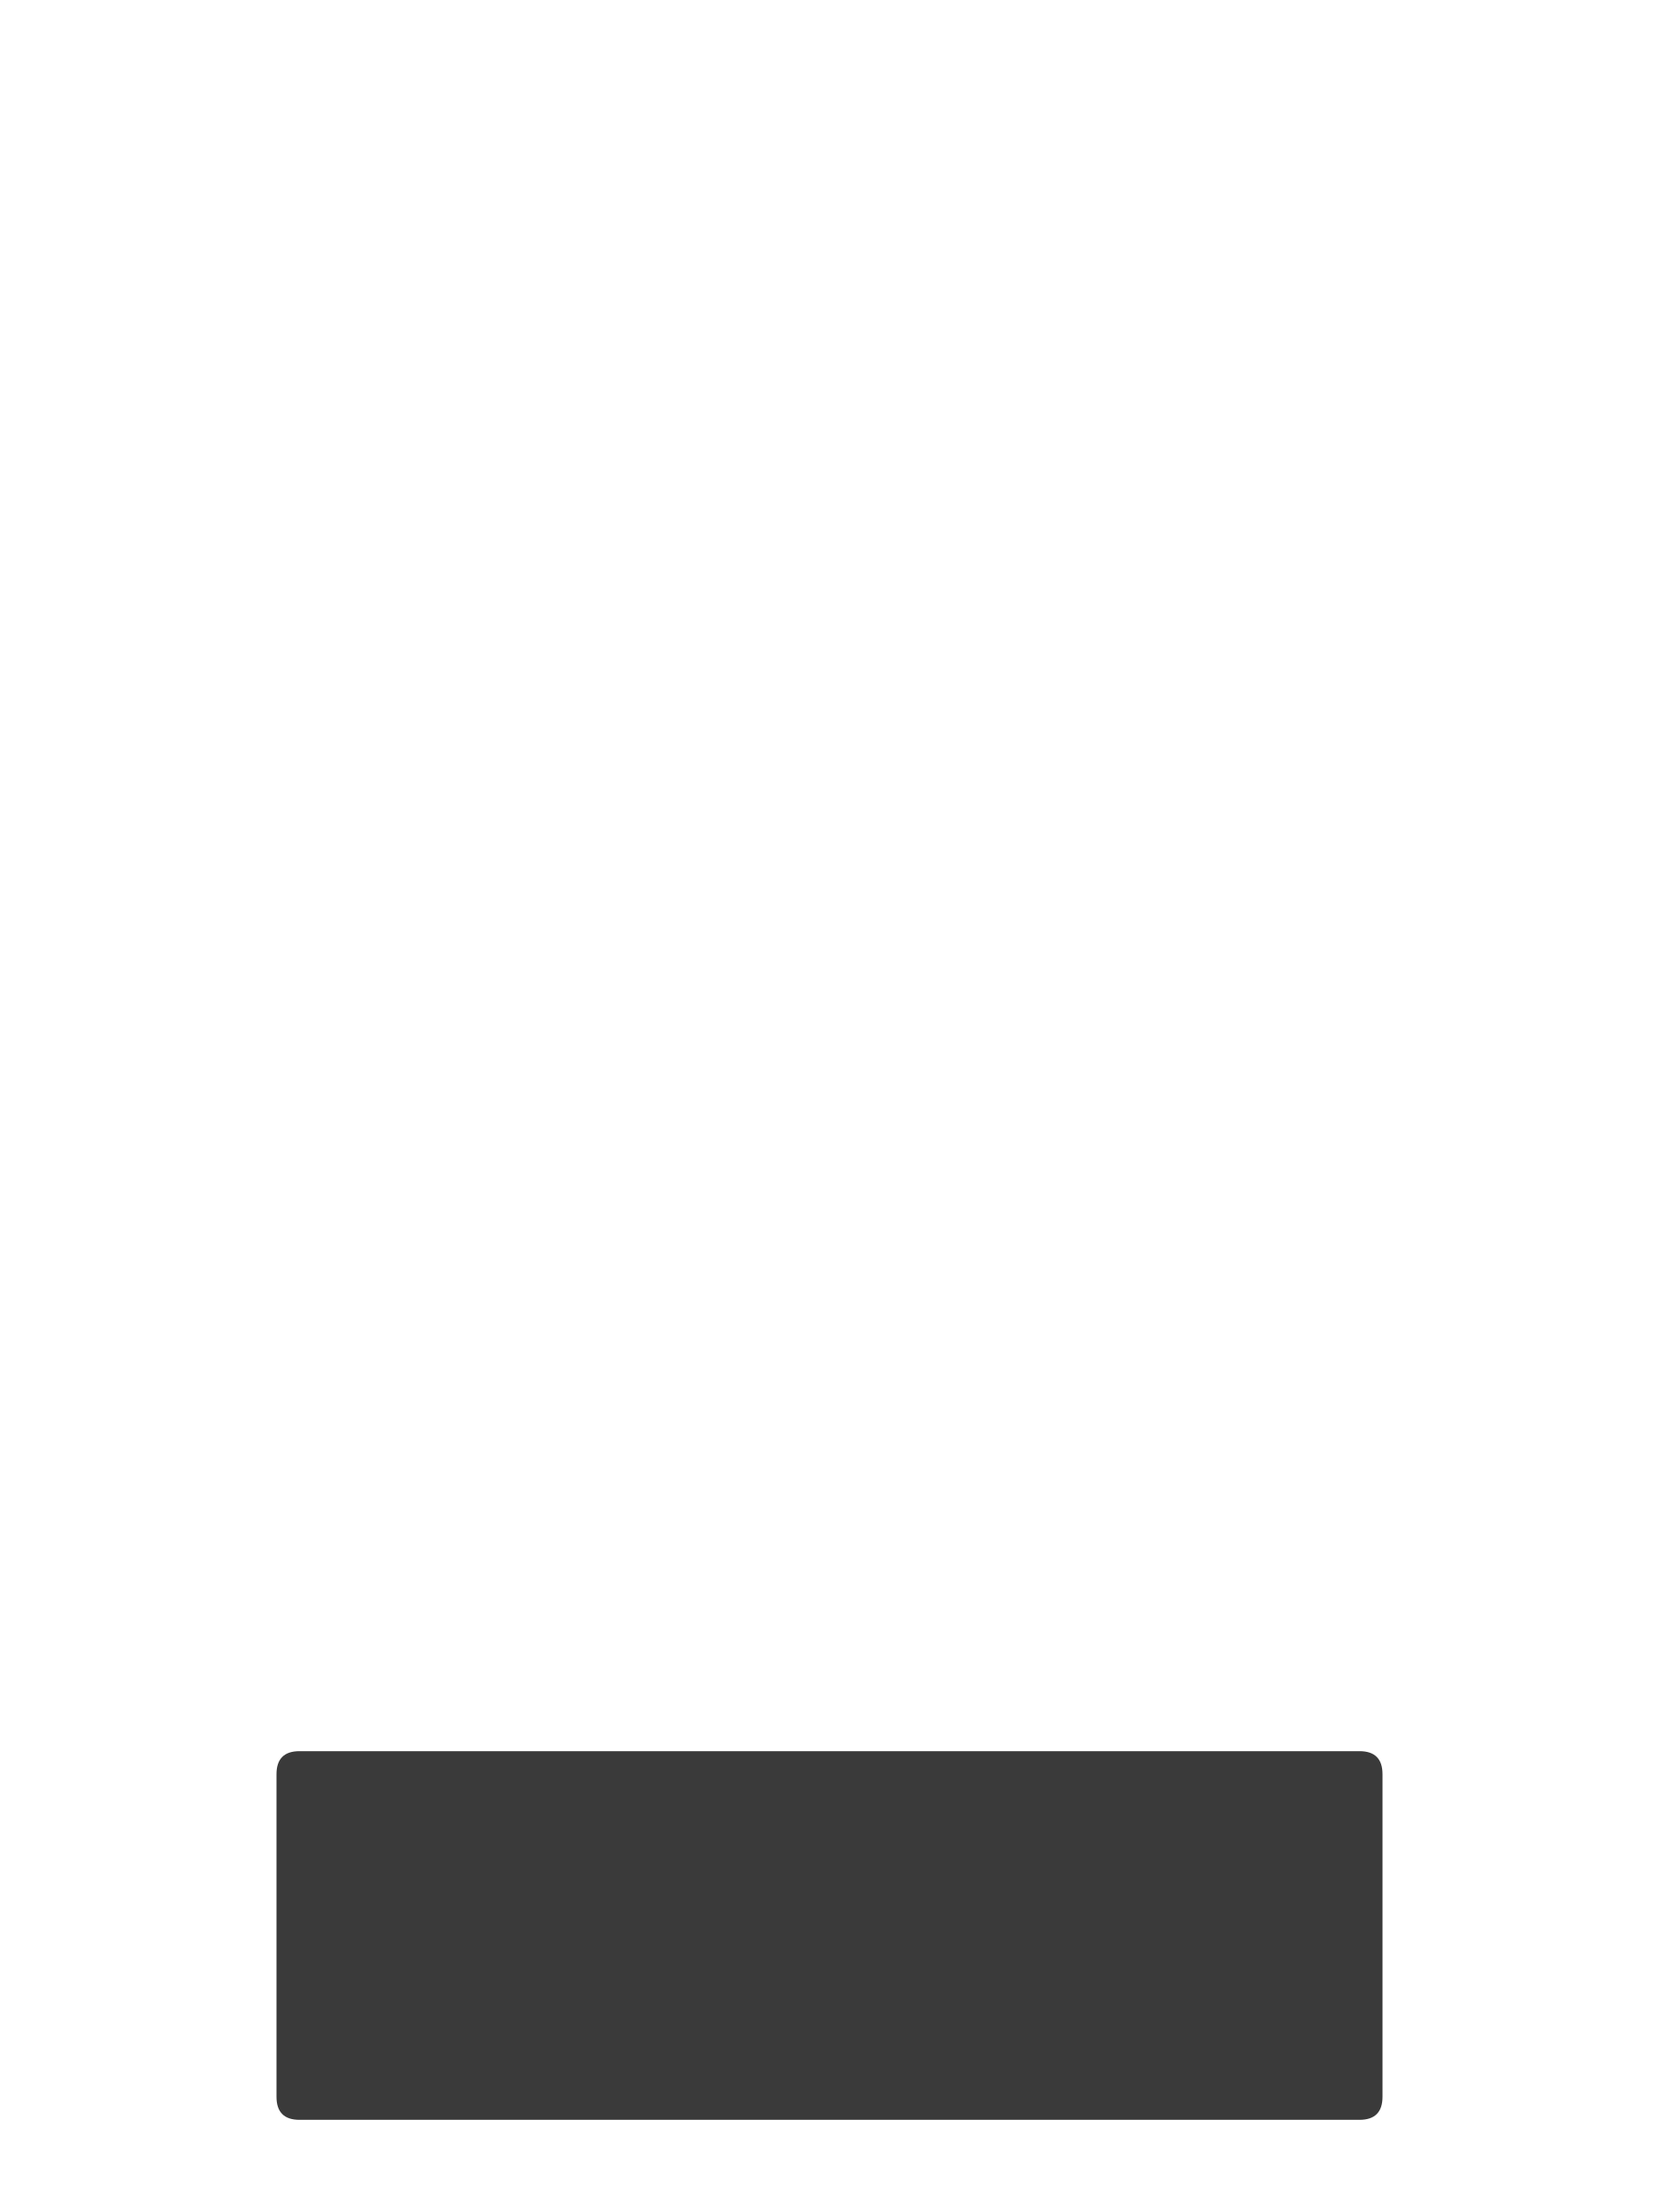
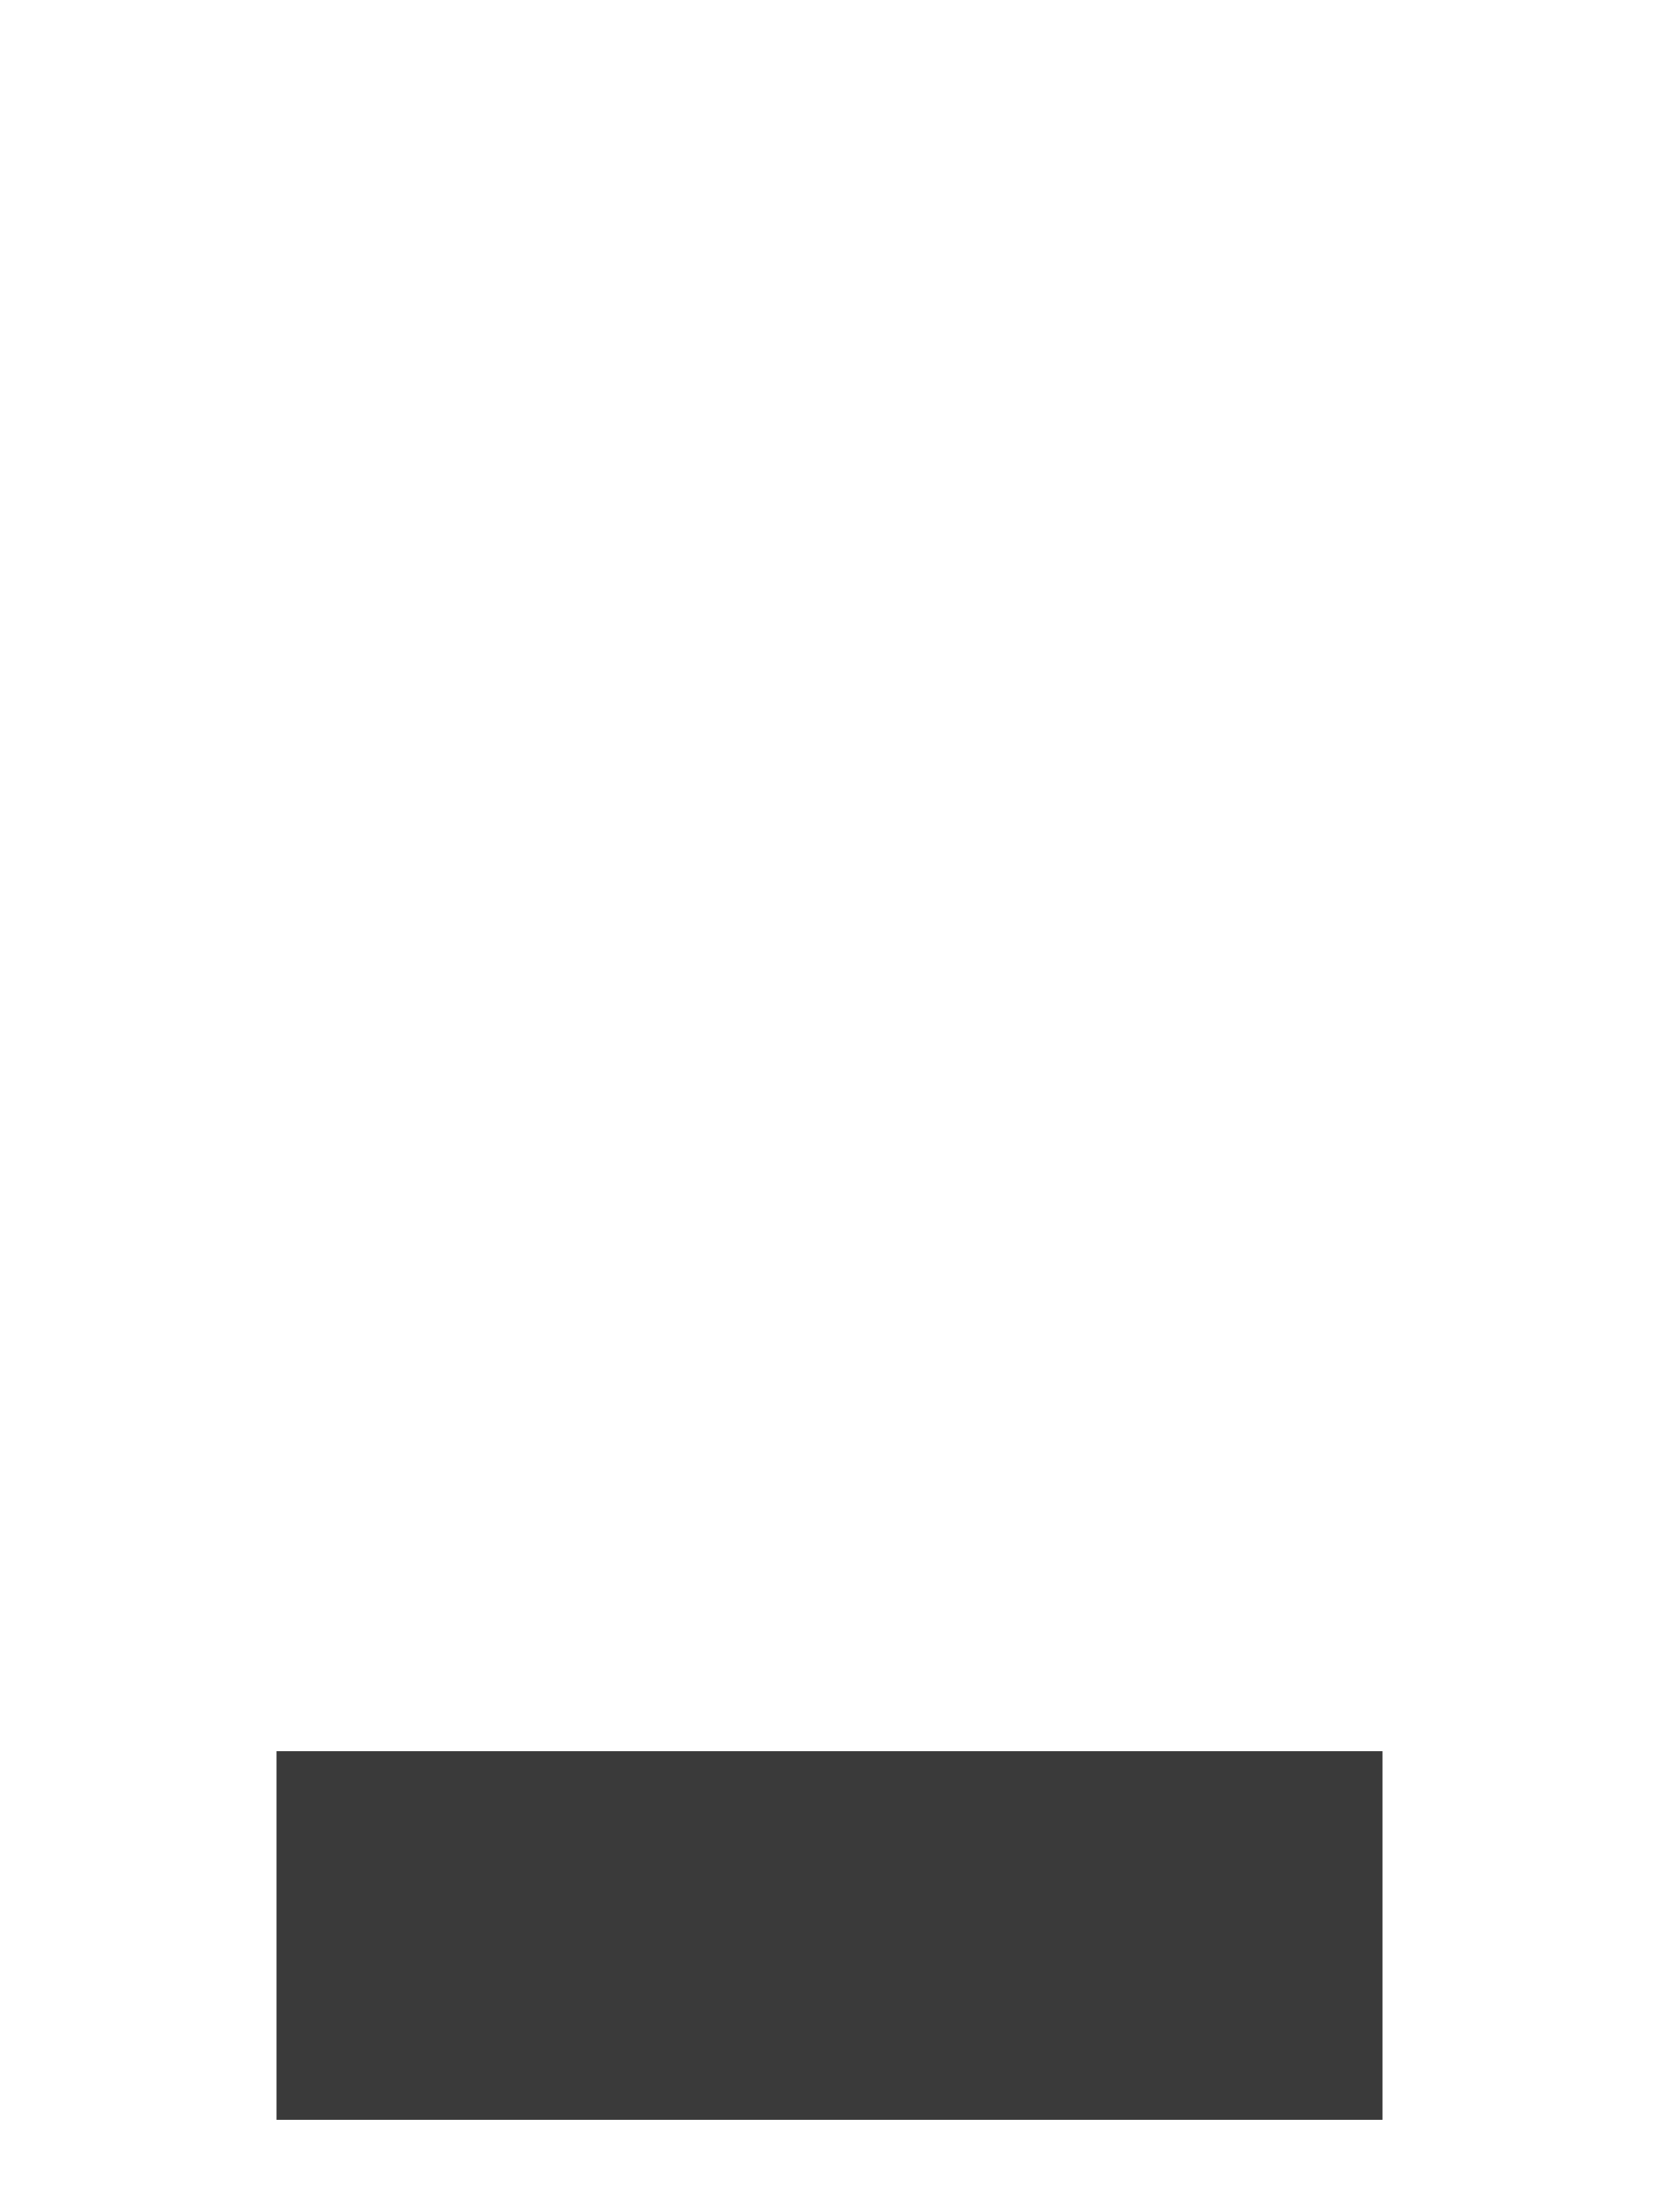
<svg xmlns="http://www.w3.org/2000/svg" viewBox="0 0 864 1152" width="864" height="1152">
-   <path id="Inner" d="M 156 912 L 708 912 Q 720 912 720 924 L 720 1092 Q 720 1104 708 1104 L 156 1104 Q 144 1104 144 1092 L 144 924 Q 144 912 156 912 Z" fill="#3a3a3a" />
+   <path id="Inner" d="M 144 912 L 720 912 L 720 1104 L 144 1104 Z" fill="#3a3a3a" />
</svg>
